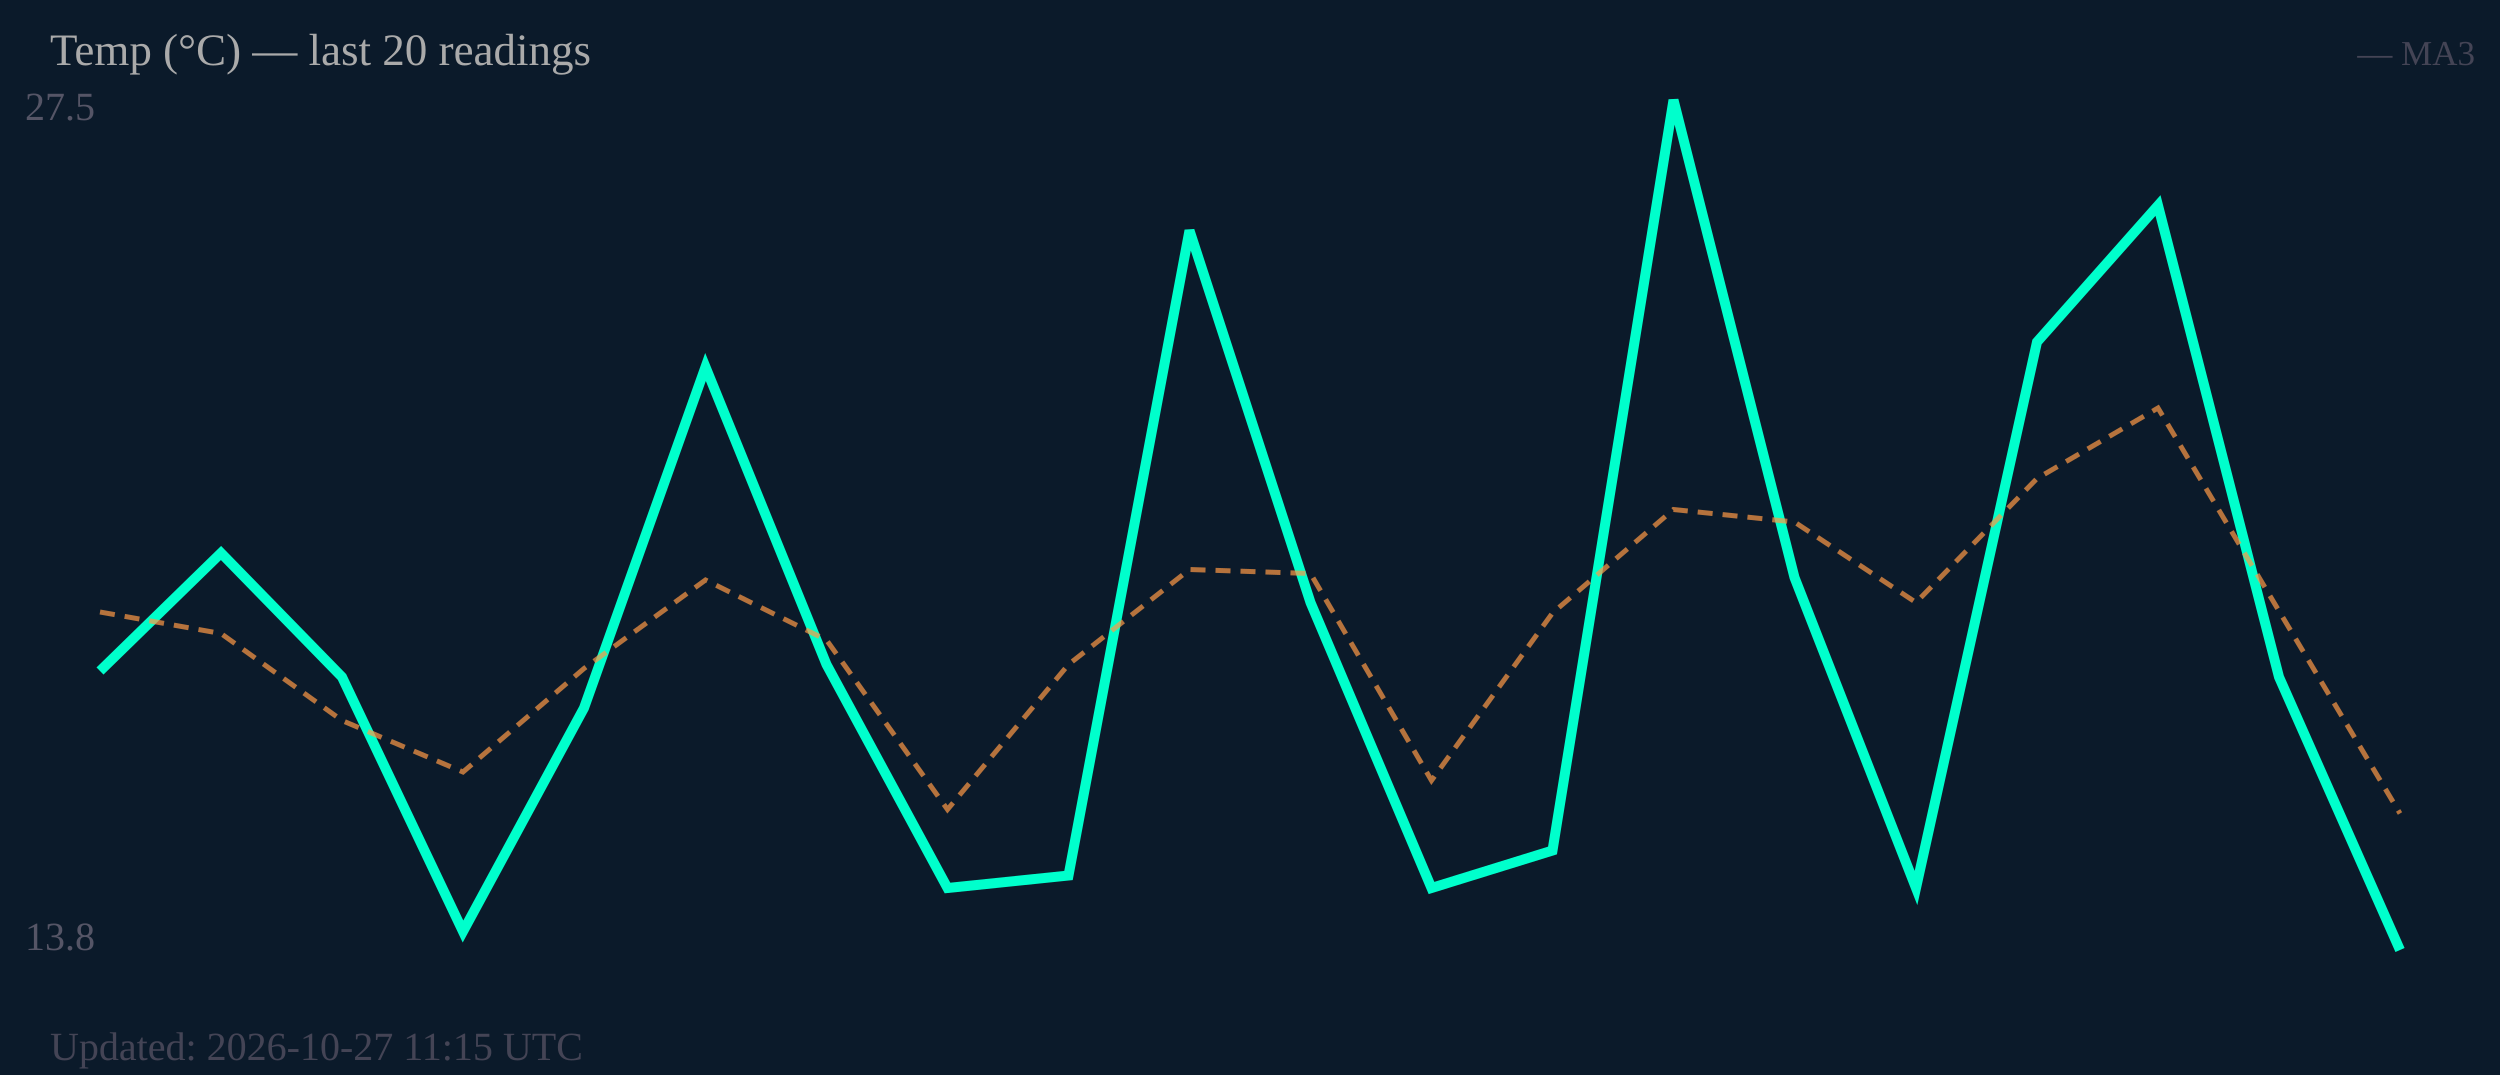
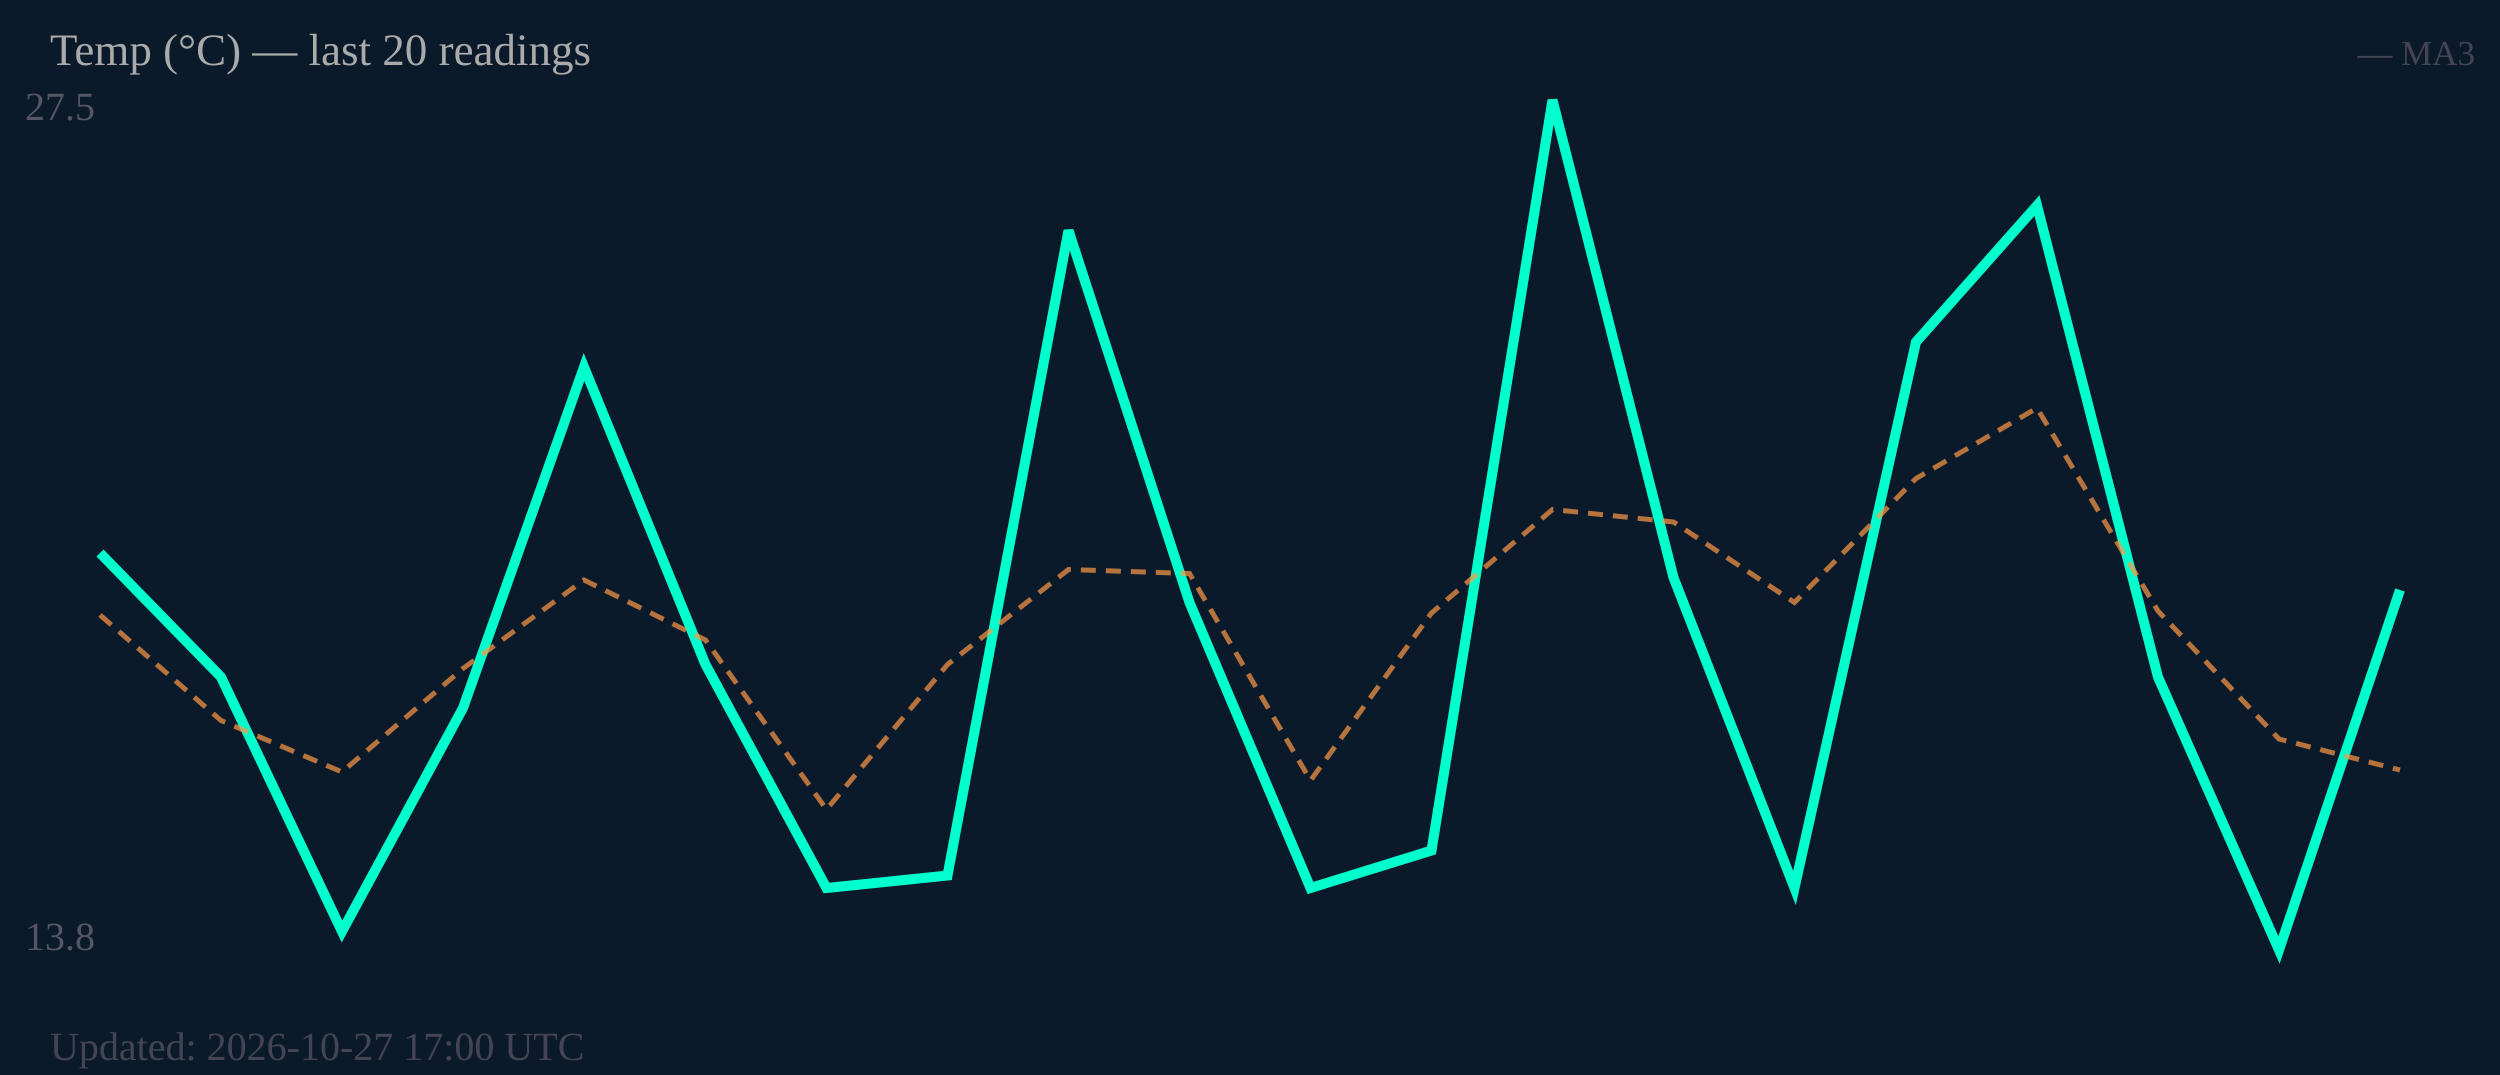
<svg xmlns="http://www.w3.org/2000/svg" width="500" height="215" viewBox="0 0 500 215">
  <rect width="500" height="215" fill="#0b1a2a" />
  <text x="5" y="24" font-size="8" fill="#556">27.5</text>
  <text x="5" y="190" font-size="8" fill="#556">13.8</text>
-   <polyline fill="none" stroke="#00ffcc" stroke-width="2" points="20.0,134.2 44.2,110.6 68.4,135.4 92.6,186.3 116.8,141.6 141.1,73.4 165.3,132.9 189.5,177.6 213.7,175.1 237.9,46.1 262.1,120.5 286.3,177.6 310.5,170.1 334.7,20.0 358.9,115.5 383.2,177.6 407.4,68.4 431.6,41.1 455.8,135.4 480.0,190.0" />
-   <polyline fill="none" stroke="#ff9944" stroke-width="1" stroke-dasharray="3,2" opacity="0.7" points="20.0,122.4 44.2,126.7 68.4,144.1 92.6,154.4 116.8,133.7 141.1,116.0 165.3,128.0 189.5,161.9 213.7,132.9 237.9,113.9 262.1,114.7 286.3,156.1 310.5,122.6 334.7,101.9 358.9,104.4 383.2,120.5 407.4,95.7 431.6,81.6 455.8,122.2 480.0,162.7" />
+   <polyline fill="none" stroke="#00ffcc" stroke-width="2" points="20.0,110.6 44.2,135.4 68.4,186.3 92.6,141.6 116.8,73.4 141.1,132.9 165.3,177.6 189.5,175.1 213.7,46.1 237.9,120.5 262.1,177.6 286.3,170.1 310.5,20.0 334.7,115.5 358.9,177.6 383.2,68.4 407.4,41.1 431.6,135.4 455.8,190.0 480.0,118.0" />
+   <polyline fill="none" stroke="#ff9944" stroke-width="1" stroke-dasharray="3,2" opacity="0.7" points="20.0,123.0 44.2,144.1 68.4,154.4 92.6,133.7 116.8,116.0 141.1,128.0 165.3,161.9 189.5,132.9 213.7,113.9 237.9,114.7 262.1,156.1 286.3,122.6 310.5,101.9 334.7,104.4 358.9,120.5 383.2,95.7 407.4,81.6 431.6,122.2 455.8,147.8 480.0,154.0" />
  <text x="10" y="13" font-size="9" fill="#aaa">Temp (°C) — last 20 readings</text>
  <text x="495" y="13" font-size="7" fill="#445" text-anchor="end">— MA3</text>
-   <text x="10" y="212" font-size="8" fill="#445">Updated: 2026-10-27 11:15 UTC</text>
+   <text x="10" y="212" font-size="8" fill="#445">Updated: 2026-10-27 17:00 UTC</text>
</svg>
